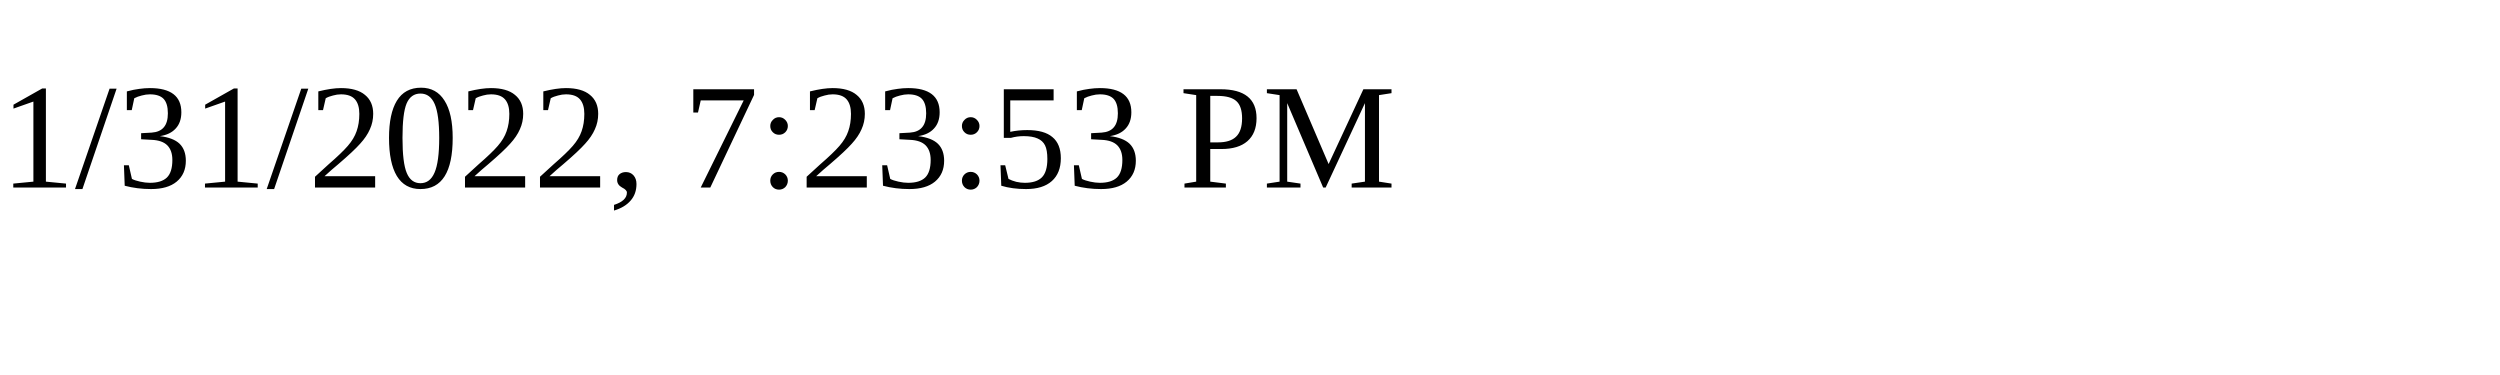
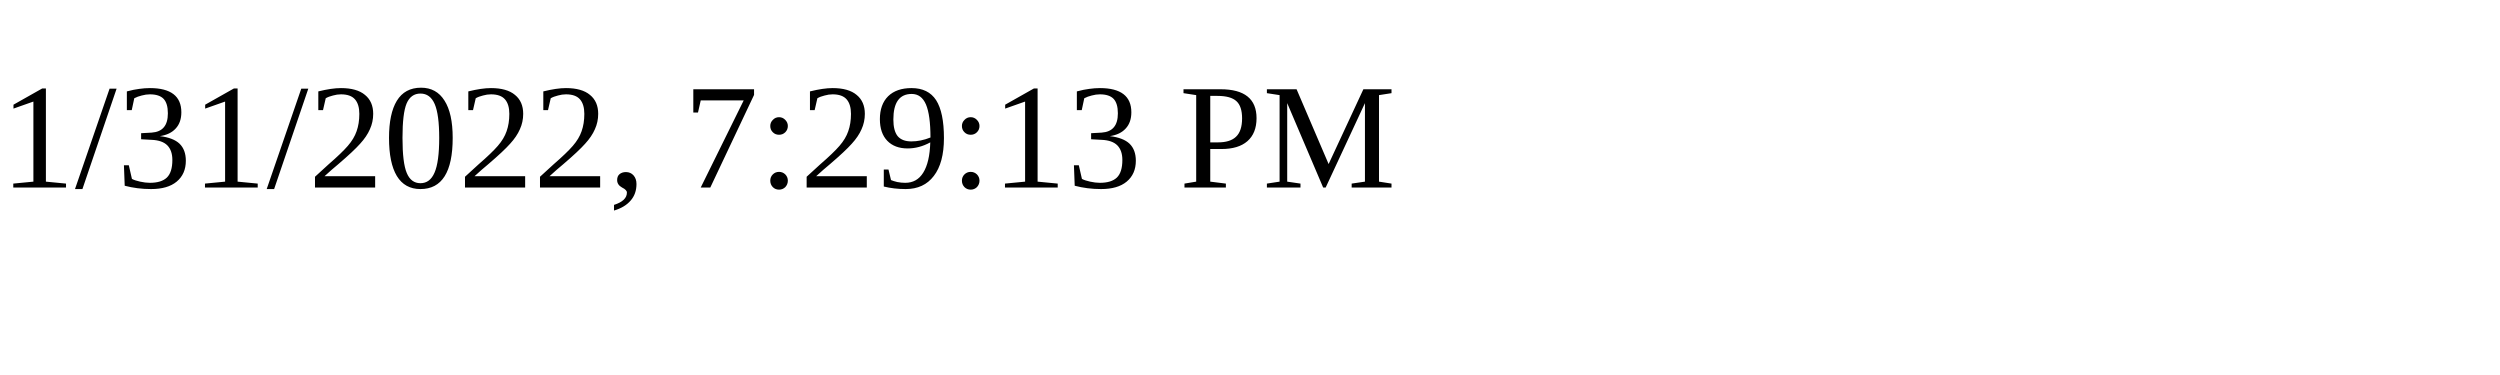
<svg xmlns="http://www.w3.org/2000/svg" height="30" width="200">
-   <text x="0" y="15">1/31/2022, 7:23:53 PM</text>
+   <text x="0" y="15">1/31/2022, 7:29:13 PM</text>
</svg>
